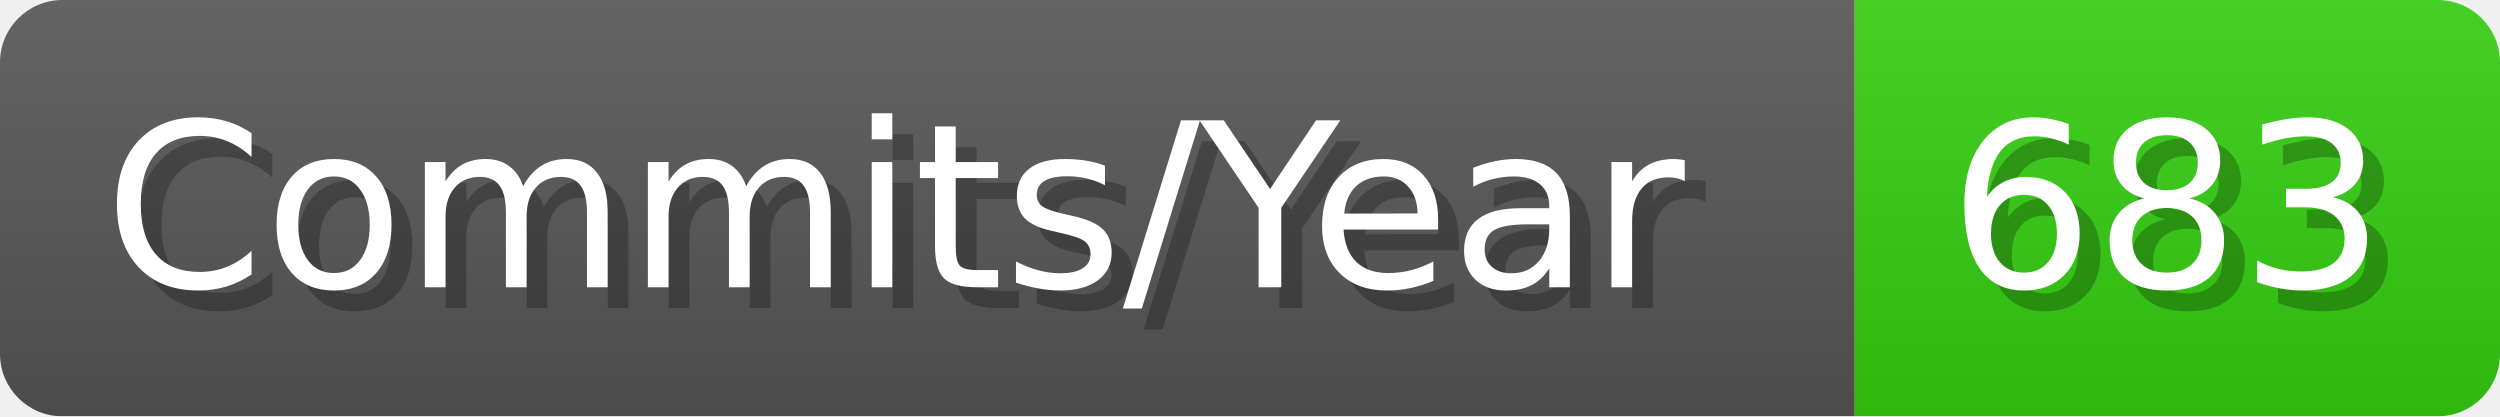
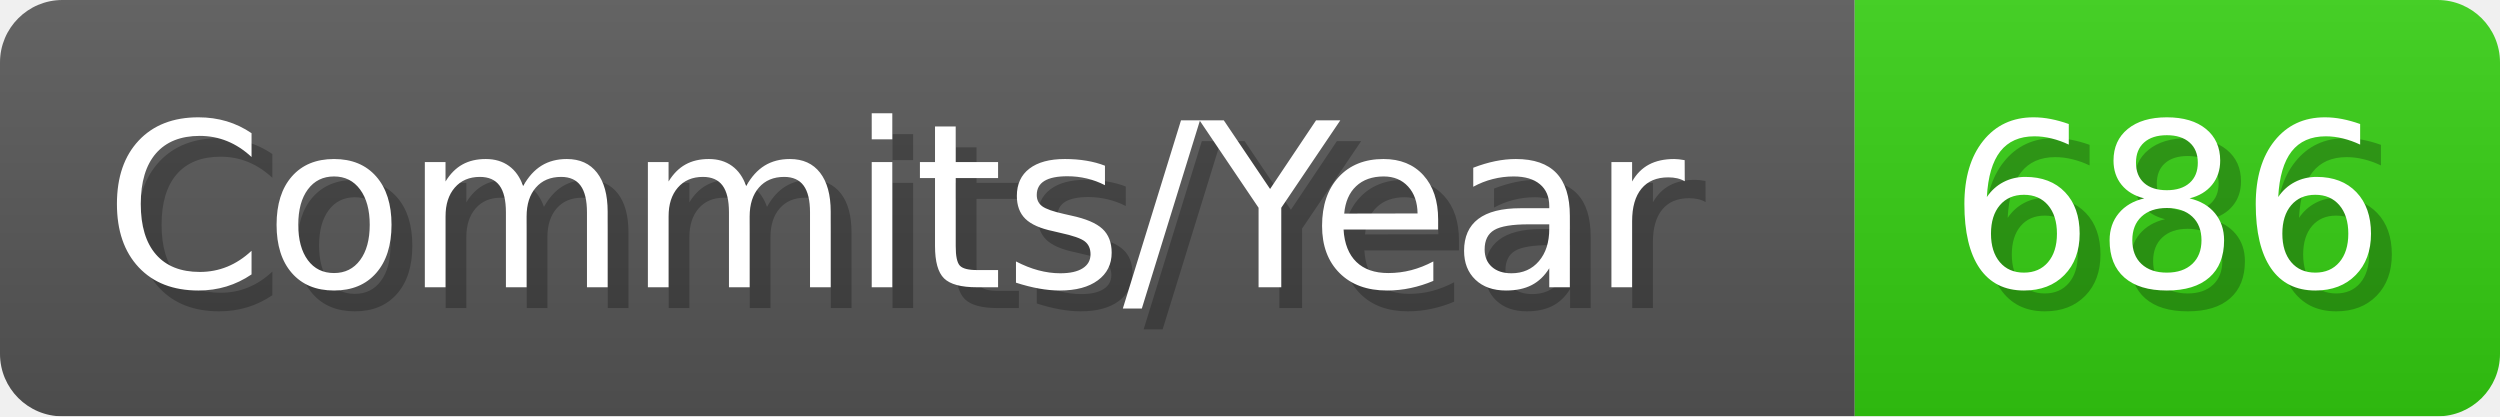
- <svg xmlns="http://www.w3.org/2000/svg" width="120.1" height="20" viewBox="0 0 1201 200" role="img" aria-label="Commits/Year: 683">
+ <svg xmlns="http://www.w3.org/2000/svg" width="120.1" height="20" viewBox="0 0 1201 200" role="img" aria-label="Commits/Year: 686">
  <linearGradient id="aUPdi" x2="0" y2="100%">
    <stop offset="0" stop-opacity=".1" stop-color="#EEE" />
    <stop offset="1" stop-opacity=".1" />
  </linearGradient>
  <mask id="WfAiQ">
    <rect width="1201" height="200" rx="30" fill="#FFF" />
  </mask>
  <g mask="url(#WfAiQ)">
    <rect width="891" height="200" fill="#555" />
    <rect width="310" height="200" fill="#3C1" x="891" />
    <rect width="1201" height="200" fill="url(#aUPdi)" />
  </g>
  <g aria-hidden="true" fill="#fff" text-anchor="start" font-family="Verdana,DejaVu Sans,sans-serif" font-size="110">
    <text x="60" y="148" textLength="791" fill="#000" opacity="0.25">Commits/Year</text>
    <text x="50" y="138" textLength="791">Commits/Year</text>
-     <text x="946" y="148" textLength="210" fill="#000" opacity="0.25">683</text>
-     <text x="936" y="138" textLength="210">683</text>
+     <text x="946" y="148" textLength="210" fill="#000" opacity="0.25">686</text>
+     <text x="936" y="138" textLength="210">686</text>
  </g>
</svg>
